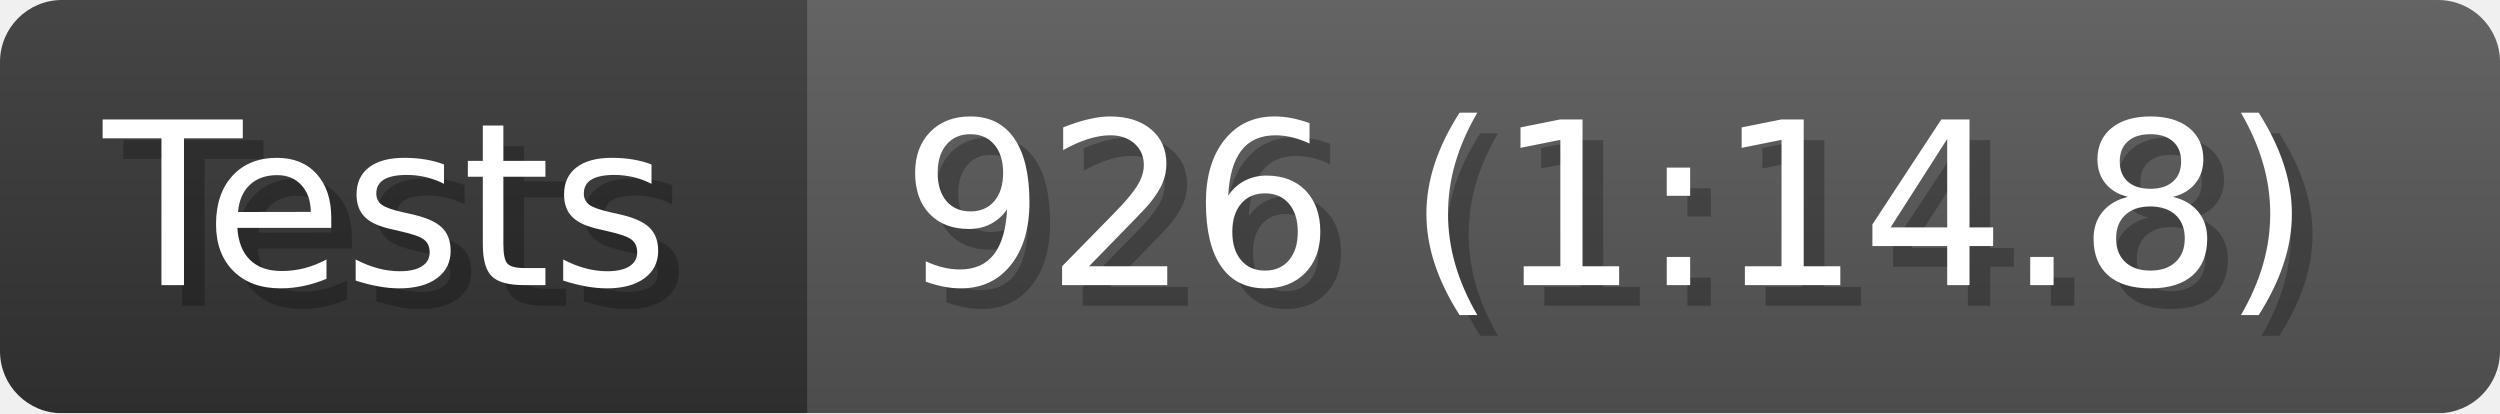
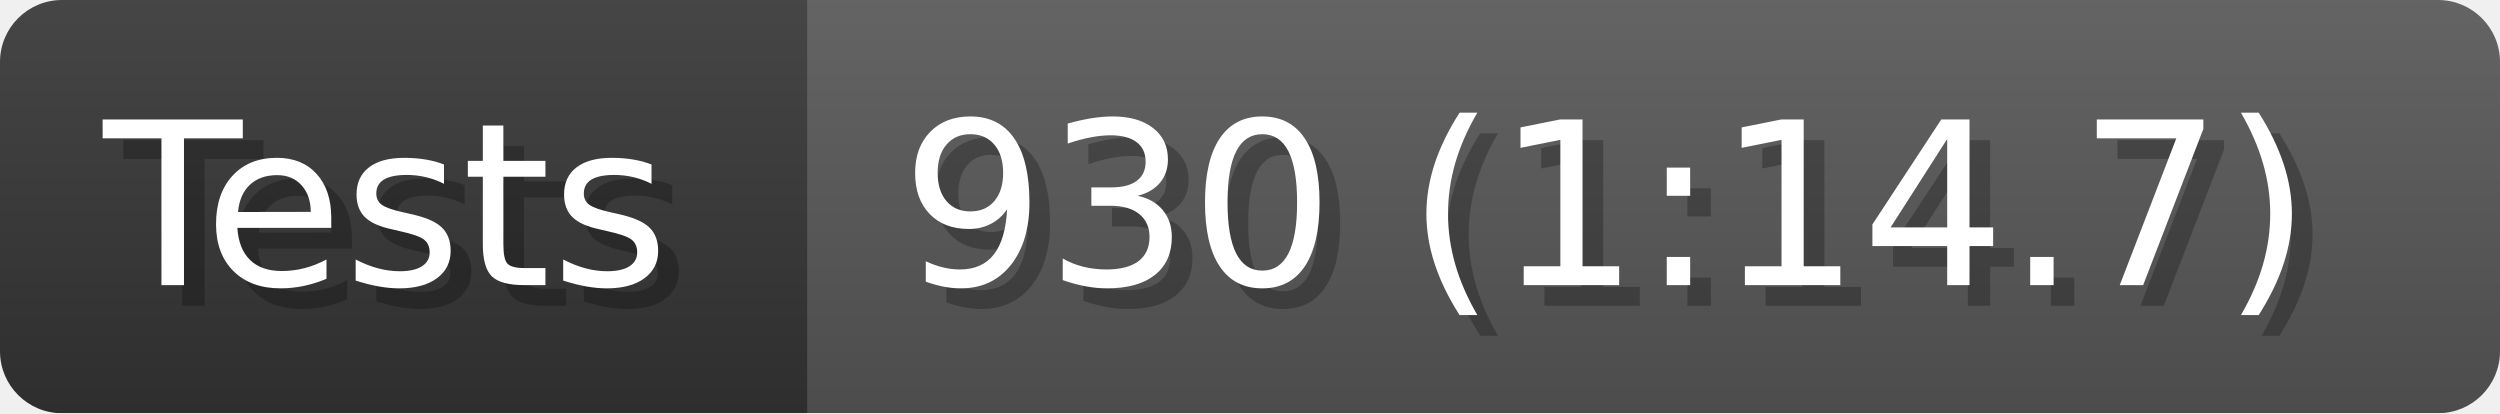
- <svg xmlns="http://www.w3.org/2000/svg" width="121" height="20" viewBox="0 0 1210 200" role="img" aria-label="Tests: 926 (1:14.8)">
+ <svg xmlns="http://www.w3.org/2000/svg" width="121" height="20" viewBox="0 0 1210 200" role="img" aria-label="Tests: 930 (1:14.7)">
  <linearGradient id="a" x2="0" y2="100%">
    <stop offset="0" stop-opacity=".1" stop-color="#EEE" />
    <stop offset="1" stop-opacity=".1" />
  </linearGradient>
  <mask id="m">
    <rect width="1210" height="200" rx="30" fill="#FFF" />
  </mask>
  <g mask="url(#m)">
    <rect width="391" height="200" fill="#333" />
    <rect width="819" height="200" fill="#555" x="391" />
    <rect width="1210" height="200" fill="url(#a)" />
  </g>
  <g aria-hidden="true" fill="#fff" text-anchor="start" font-family="Verdana,DejaVu Sans,sans-serif" font-size="110">
    <text x="60" y="148" textLength="291" fill="#000" opacity="0.25">Tests</text>
    <text x="50" y="138" textLength="291">Tests</text>
-     <text x="446" y="148" textLength="719" fill="#000" opacity="0.25">926 (1:14.8)</text>
-     <text x="436" y="138" textLength="719">926 (1:14.8)</text>
+     <text x="446" y="148" textLength="719" fill="#000" opacity="0.25">930 (1:14.7)</text>
+     <text x="436" y="138" textLength="719">930 (1:14.7)</text>
  </g>
</svg>
